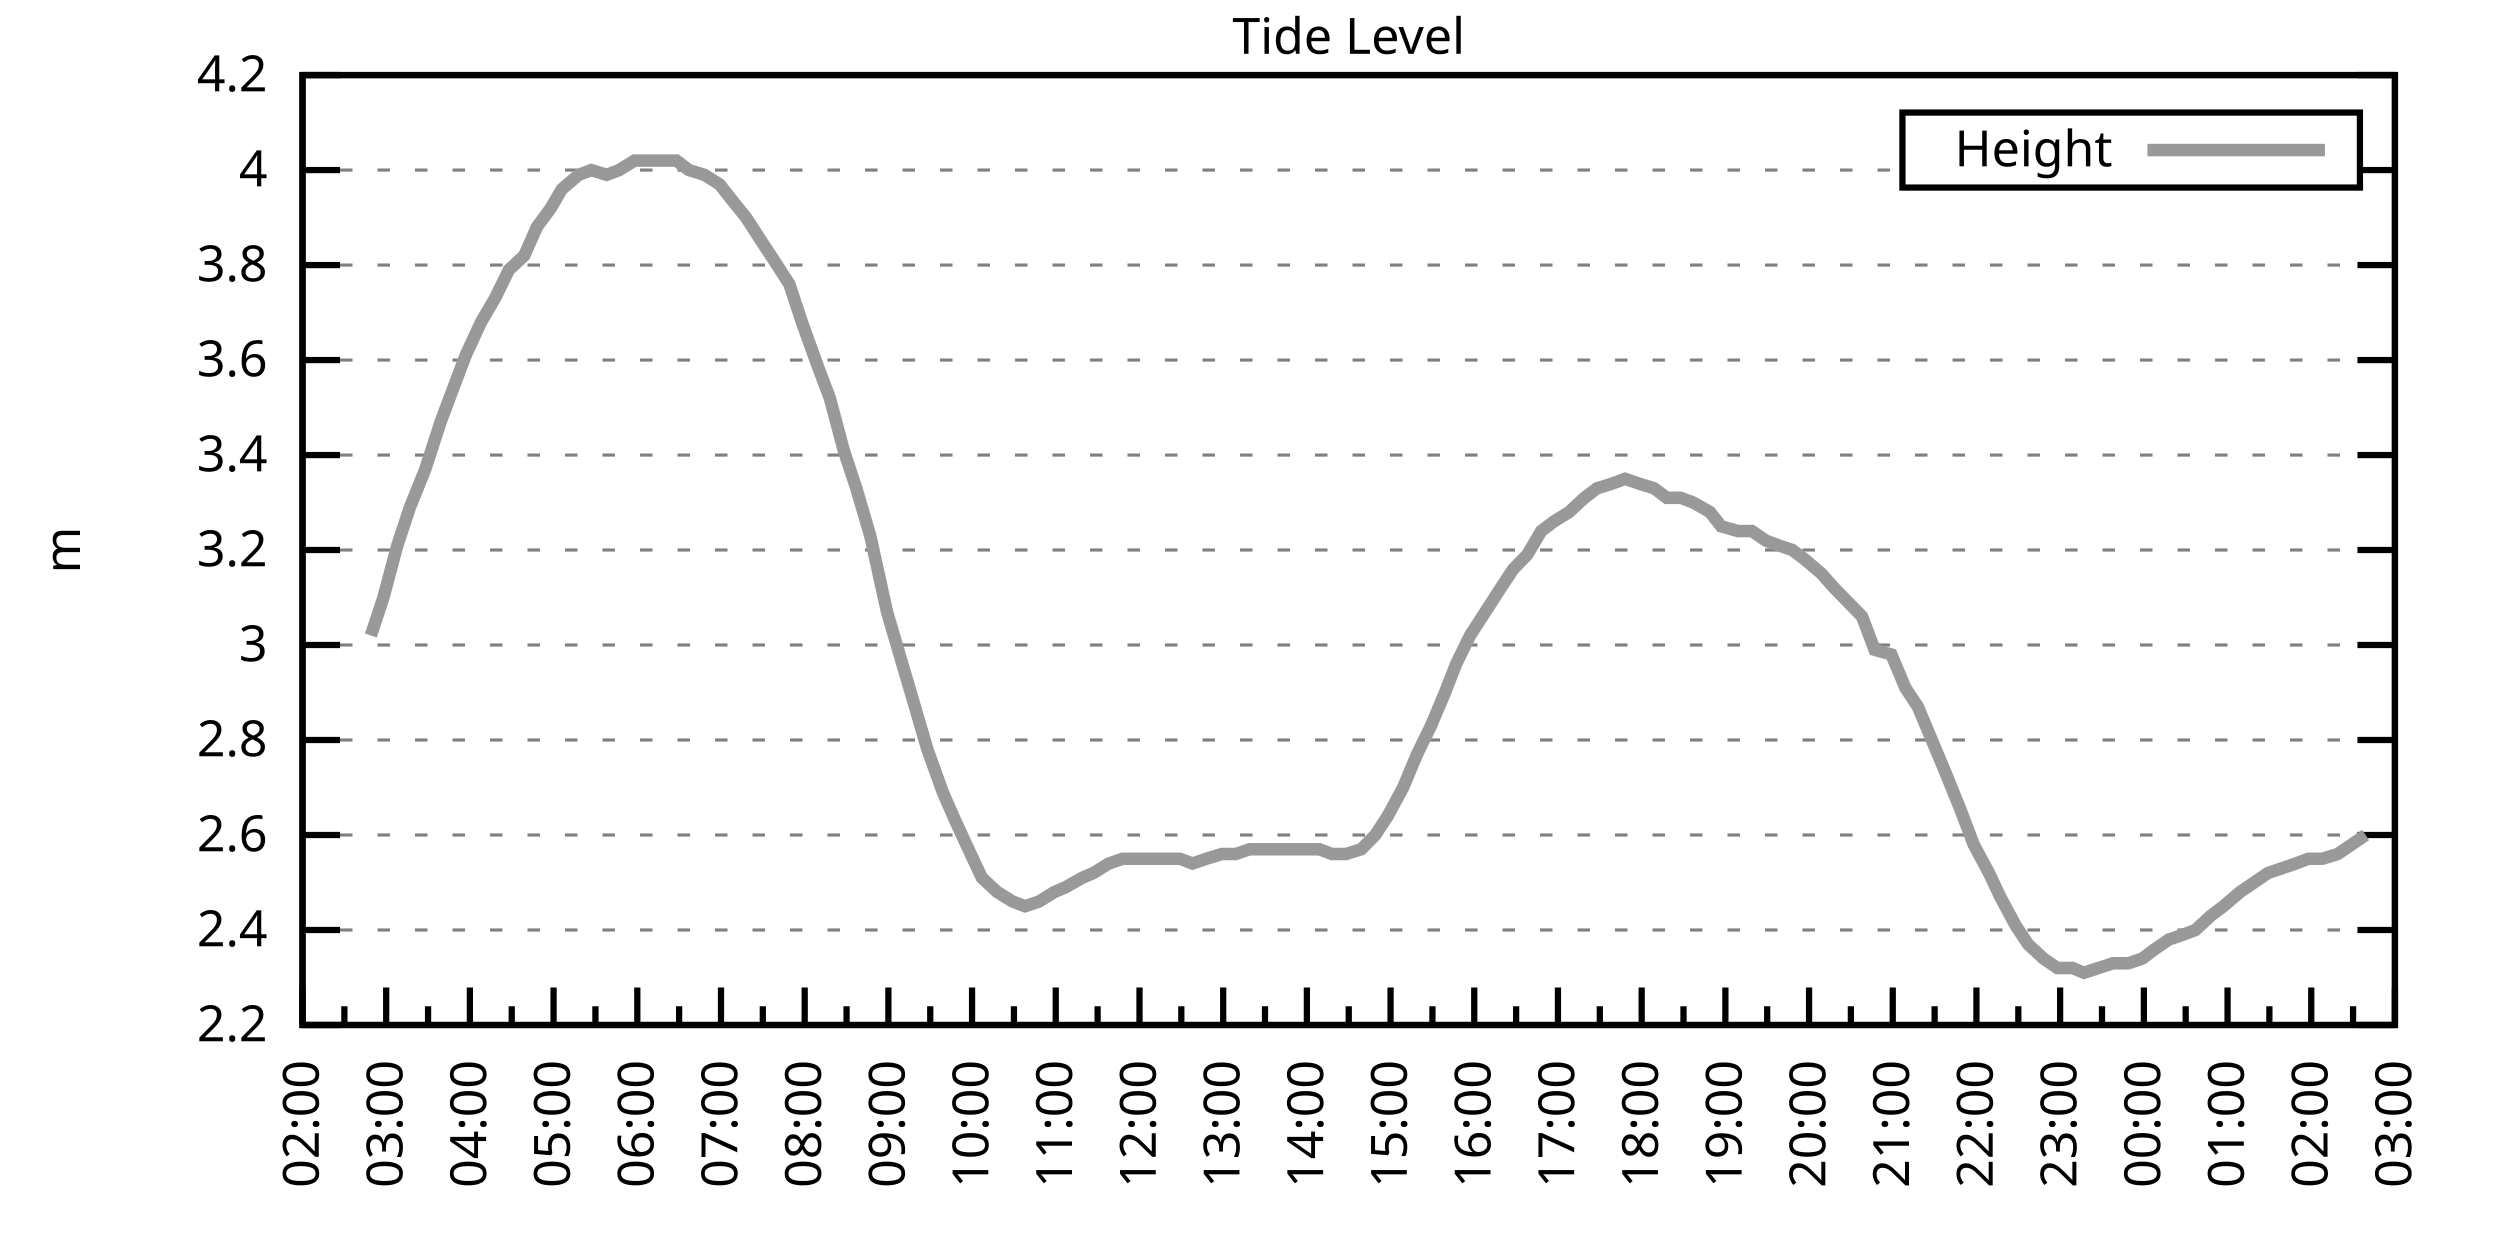
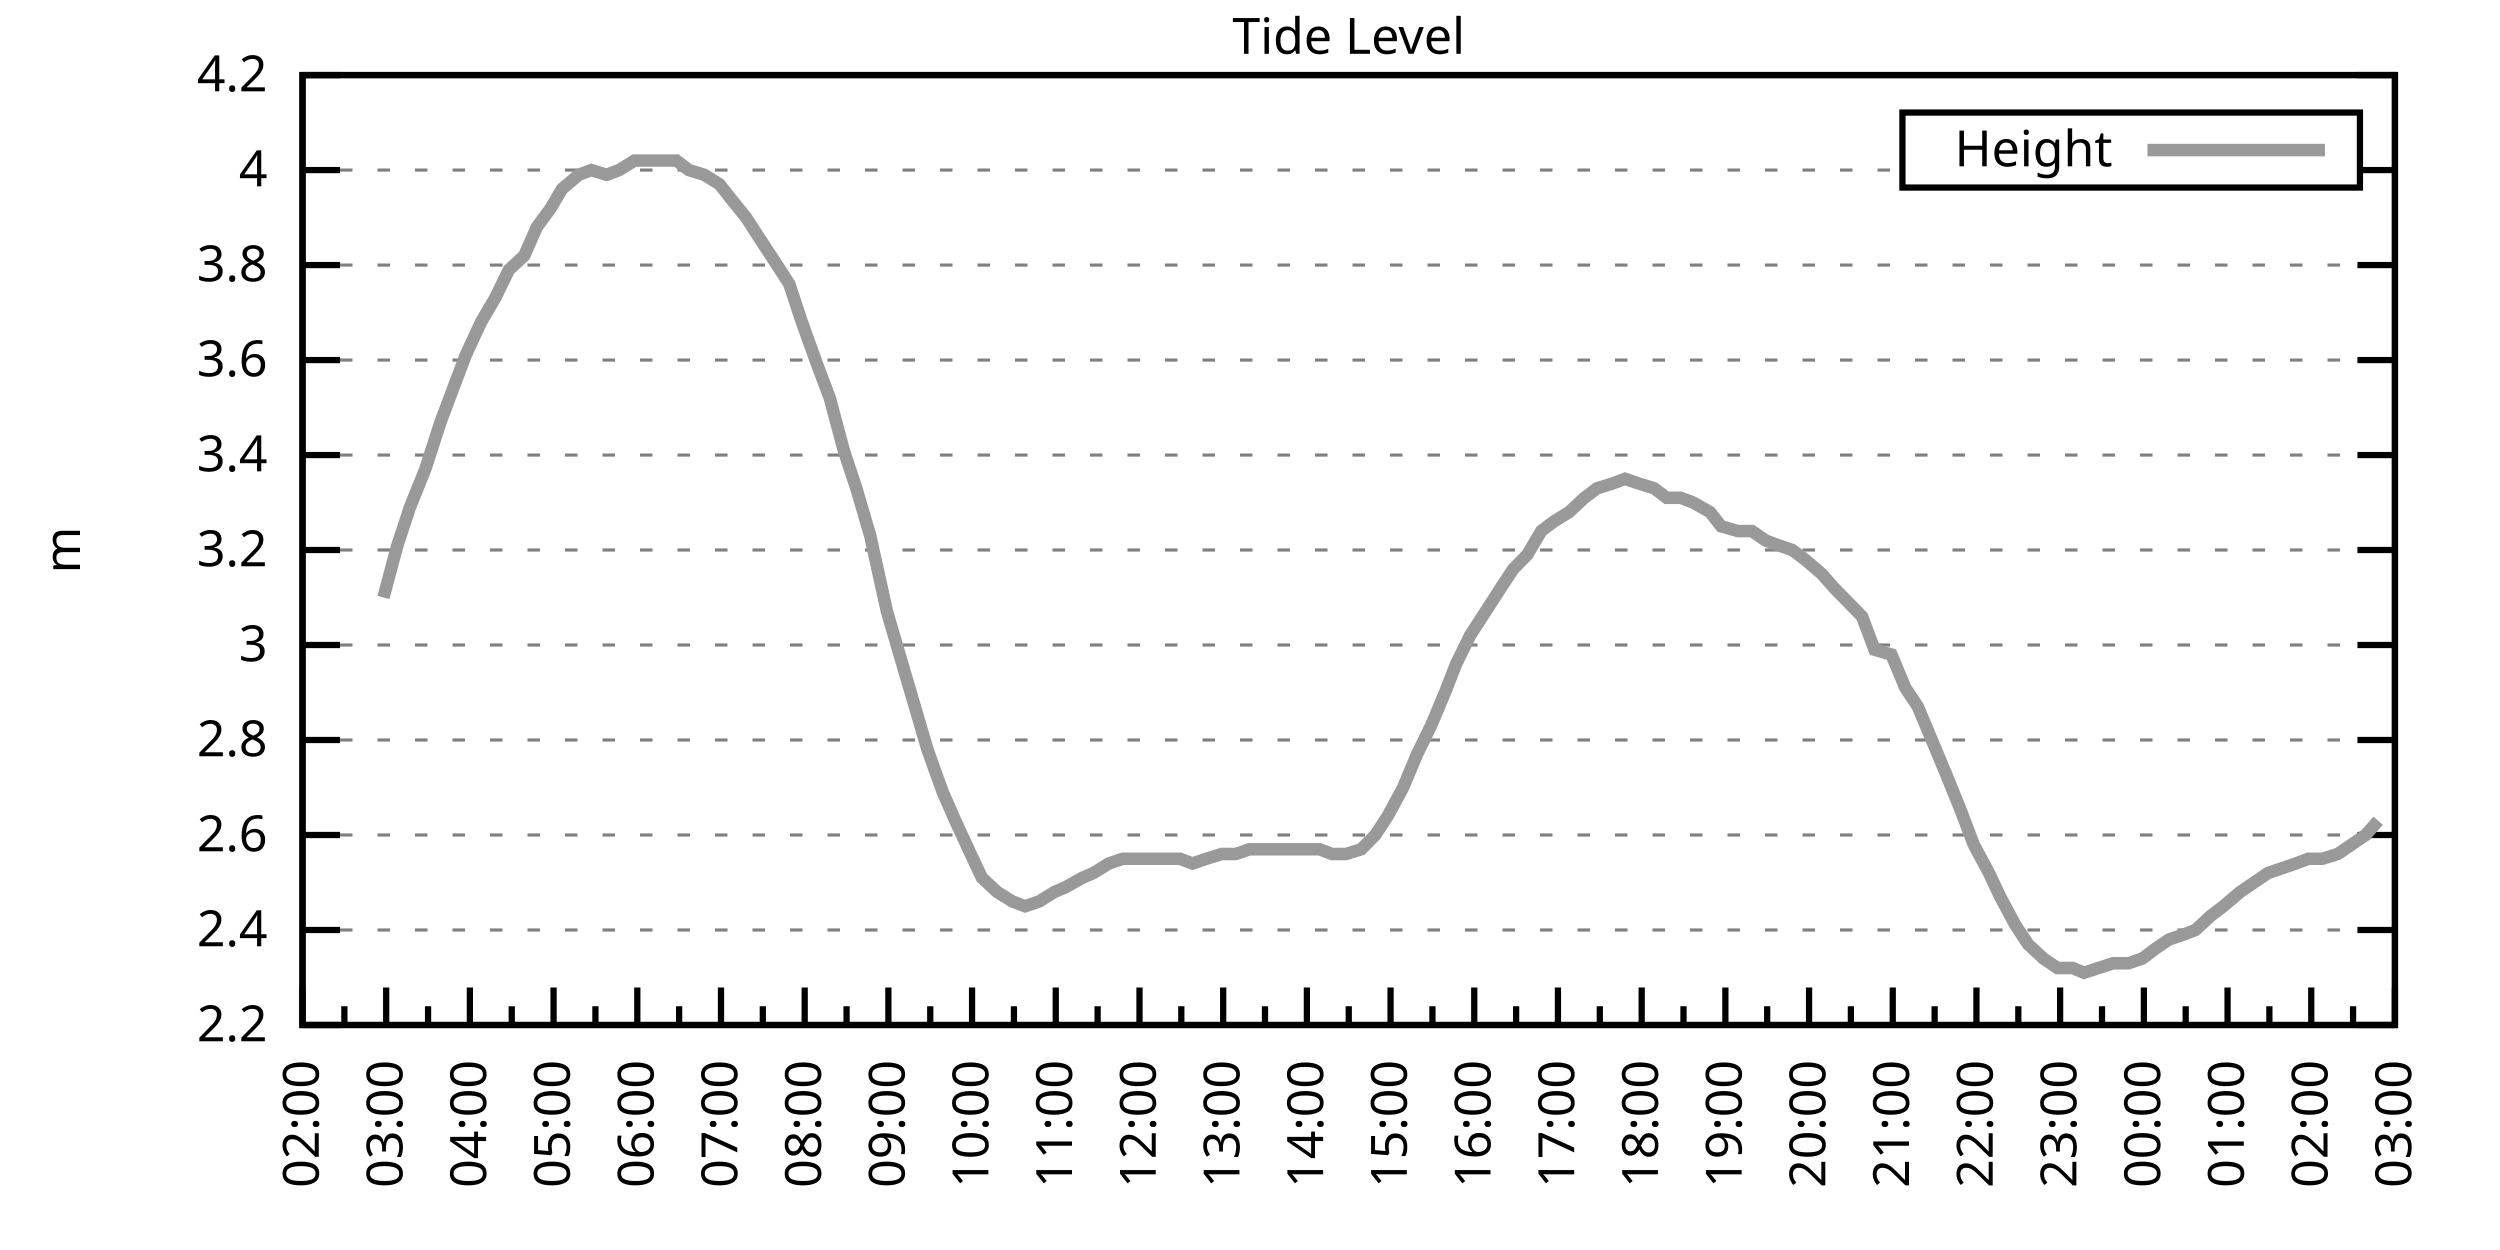
<svg xmlns="http://www.w3.org/2000/svg" xmlns:xlink="http://www.w3.org/1999/xlink" width="400" height="200" viewBox="0 0 400 200">
  <g id="gnuplot_canvas">
    <rect x="0" y="0" width="400" height="200" fill="none" />
    <defs>
      <circle id="gpDot" r="0.5" stroke-width="0.5" stroke="currentColor" />
      <path id="gpPt0" stroke-width="0.333" stroke="currentColor" d="M-1,0 h2 M0,-1 v2" />
      <path id="gpPt1" stroke-width="0.333" stroke="currentColor" d="M-1,-1 L1,1 M1,-1 L-1,1" />
      <path id="gpPt2" stroke-width="0.333" stroke="currentColor" d="M-1,0 L1,0 M0,-1 L0,1 M-1,-1 L1,1 M-1,1 L1,-1" />
      <rect id="gpPt3" stroke-width="0.333" stroke="currentColor" x="-1" y="-1" width="2" height="2" />
      <rect id="gpPt4" stroke-width="0.333" stroke="currentColor" fill="currentColor" x="-1" y="-1" width="2" height="2" />
      <circle id="gpPt5" stroke-width="0.333" stroke="currentColor" cx="0" cy="0" r="1" />
      <use xlink:href="#gpPt5" id="gpPt6" fill="currentColor" stroke="none" />
      <path id="gpPt7" stroke-width="0.333" stroke="currentColor" d="M0,-1.33 L-1.33,0.67 L1.33,0.67 z" />
      <use xlink:href="#gpPt7" id="gpPt8" fill="currentColor" stroke="none" />
      <use xlink:href="#gpPt7" id="gpPt9" stroke="currentColor" transform="rotate(180)" />
      <use xlink:href="#gpPt9" id="gpPt10" fill="currentColor" stroke="none" />
      <use xlink:href="#gpPt3" id="gpPt11" stroke="currentColor" transform="rotate(45)" />
      <use xlink:href="#gpPt11" id="gpPt12" fill="currentColor" stroke="none" />
      <path id="gpPt13" stroke-width="0.333" stroke="currentColor" d="M0,1.330 L1.265,0.411 L0.782,-1.067 L-0.782,-1.076 L-1.265,0.411 z" />
      <use xlink:href="#gpPt13" id="gpPt14" fill="currentColor" stroke="none" />
      <filter id="textbox" filterUnits="objectBoundingBox" x="0" y="0" height="1" width="1">
        <feFlood flood-color="white" flood-opacity="1" result="bgnd" />
        <feComposite in="SourceGraphic" in2="bgnd" operator="atop" />
      </filter>
      <filter id="greybox" filterUnits="objectBoundingBox" x="0" y="0" height="1" width="1">
        <feFlood flood-color="lightgrey" flood-opacity="1" result="grey" />
        <feComposite in="SourceGraphic" in2="grey" operator="atop" />
      </filter>
    </defs>
    <g fill="none" color="white" stroke="currentColor" stroke-width="1.00" stroke-linecap="butt" stroke-linejoin="miter">
</g>
    <g fill="none" color="black" stroke="currentColor" stroke-width="1.00" stroke-linecap="butt" stroke-linejoin="miter">
      <g stroke="none" shape-rendering="crispEdges">
        <polygon fill="rgb(255, 255, 255)" points="48.40,164.00 383.18,164.00 383.18,12.02 48.40,12.02 " />
      </g>
    </g>
    <g fill="none" color="black" stroke="currentColor" stroke-width="1.00" stroke-linecap="butt" stroke-linejoin="miter">
</g>
    <g fill="none" color="black" stroke="black" stroke-width="0.50" stroke-linecap="butt" stroke-linejoin="miter">
</g>
    <g fill="none" color="gray" stroke="currentColor" stroke-width="0.50" stroke-linecap="butt" stroke-linejoin="miter">
      <path stroke="gray" stroke-dasharray="2,4" class="gridline" d="M48.40,164.00 L383.19,164.00  " />
    </g>
    <g fill="none" color="gray" stroke="gray" stroke-width="1.00" stroke-linecap="butt" stroke-linejoin="miter">
</g>
    <g fill="none" color="black" stroke="currentColor" stroke-width="1.00" stroke-linecap="butt" stroke-linejoin="miter">
      <path stroke="black" d="M48.40,164.00 L54.40,164.00 M383.19,164.00 L377.19,164.00  " />
      <g transform="translate(42.80,166.60)" stroke="none" fill="black" font-family="Sans" font-size="8.00" text-anchor="end">
        <text>
          <tspan font-family="Sans"> 2.2</tspan>
        </text>
      </g>
    </g>
    <g fill="none" color="black" stroke="currentColor" stroke-width="1.00" stroke-linecap="butt" stroke-linejoin="miter">
</g>
    <g fill="none" color="black" stroke="black" stroke-width="0.50" stroke-linecap="butt" stroke-linejoin="miter">
</g>
    <g fill="none" color="gray" stroke="currentColor" stroke-width="0.50" stroke-linecap="butt" stroke-linejoin="miter">
      <path stroke="gray" stroke-dasharray="2,4" class="gridline" d="M48.40,148.80 L383.19,148.80  " />
    </g>
    <g fill="none" color="gray" stroke="gray" stroke-width="1.00" stroke-linecap="butt" stroke-linejoin="miter">
</g>
    <g fill="none" color="black" stroke="currentColor" stroke-width="1.00" stroke-linecap="butt" stroke-linejoin="miter">
      <path stroke="black" d="M48.40,148.80 L54.40,148.80 M383.19,148.80 L377.19,148.80  " />
      <g transform="translate(42.80,151.40)" stroke="none" fill="black" font-family="Sans" font-size="8.00" text-anchor="end">
        <text>
          <tspan font-family="Sans"> 2.4</tspan>
        </text>
      </g>
    </g>
    <g fill="none" color="black" stroke="currentColor" stroke-width="1.00" stroke-linecap="butt" stroke-linejoin="miter">
</g>
    <g fill="none" color="black" stroke="black" stroke-width="0.50" stroke-linecap="butt" stroke-linejoin="miter">
</g>
    <g fill="none" color="gray" stroke="currentColor" stroke-width="0.50" stroke-linecap="butt" stroke-linejoin="miter">
      <path stroke="gray" stroke-dasharray="2,4" class="gridline" d="M48.40,133.60 L383.19,133.60  " />
    </g>
    <g fill="none" color="gray" stroke="gray" stroke-width="1.00" stroke-linecap="butt" stroke-linejoin="miter">
</g>
    <g fill="none" color="black" stroke="currentColor" stroke-width="1.00" stroke-linecap="butt" stroke-linejoin="miter">
      <path stroke="black" d="M48.40,133.60 L54.40,133.60 M383.19,133.60 L377.19,133.60  " />
      <g transform="translate(42.80,136.20)" stroke="none" fill="black" font-family="Sans" font-size="8.00" text-anchor="end">
        <text>
          <tspan font-family="Sans"> 2.6</tspan>
        </text>
      </g>
    </g>
    <g fill="none" color="black" stroke="currentColor" stroke-width="1.00" stroke-linecap="butt" stroke-linejoin="miter">
</g>
    <g fill="none" color="black" stroke="black" stroke-width="0.50" stroke-linecap="butt" stroke-linejoin="miter">
</g>
    <g fill="none" color="gray" stroke="currentColor" stroke-width="0.50" stroke-linecap="butt" stroke-linejoin="miter">
      <path stroke="gray" stroke-dasharray="2,4" class="gridline" d="M48.40,118.40 L383.19,118.40  " />
    </g>
    <g fill="none" color="gray" stroke="gray" stroke-width="1.00" stroke-linecap="butt" stroke-linejoin="miter">
</g>
    <g fill="none" color="black" stroke="currentColor" stroke-width="1.00" stroke-linecap="butt" stroke-linejoin="miter">
      <path stroke="black" d="M48.40,118.40 L54.40,118.40 M383.19,118.40 L377.19,118.40  " />
      <g transform="translate(42.80,121.00)" stroke="none" fill="black" font-family="Sans" font-size="8.00" text-anchor="end">
        <text>
          <tspan font-family="Sans"> 2.8</tspan>
        </text>
      </g>
    </g>
    <g fill="none" color="black" stroke="currentColor" stroke-width="1.00" stroke-linecap="butt" stroke-linejoin="miter">
</g>
    <g fill="none" color="black" stroke="black" stroke-width="0.50" stroke-linecap="butt" stroke-linejoin="miter">
</g>
    <g fill="none" color="gray" stroke="currentColor" stroke-width="0.50" stroke-linecap="butt" stroke-linejoin="miter">
      <path stroke="gray" stroke-dasharray="2,4" class="gridline" d="M48.40,103.20 L383.19,103.20  " />
    </g>
    <g fill="none" color="gray" stroke="gray" stroke-width="1.00" stroke-linecap="butt" stroke-linejoin="miter">
</g>
    <g fill="none" color="black" stroke="currentColor" stroke-width="1.00" stroke-linecap="butt" stroke-linejoin="miter">
      <path stroke="black" d="M48.40,103.20 L54.40,103.20 M383.19,103.20 L377.19,103.20  " />
      <g transform="translate(42.80,105.80)" stroke="none" fill="black" font-family="Sans" font-size="8.00" text-anchor="end">
        <text>
          <tspan font-family="Sans"> 3</tspan>
        </text>
      </g>
    </g>
    <g fill="none" color="black" stroke="currentColor" stroke-width="1.00" stroke-linecap="butt" stroke-linejoin="miter">
</g>
    <g fill="none" color="black" stroke="black" stroke-width="0.50" stroke-linecap="butt" stroke-linejoin="miter">
</g>
    <g fill="none" color="gray" stroke="currentColor" stroke-width="0.50" stroke-linecap="butt" stroke-linejoin="miter">
      <path stroke="gray" stroke-dasharray="2,4" class="gridline" d="M48.40,88.00 L383.19,88.00  " />
    </g>
    <g fill="none" color="gray" stroke="gray" stroke-width="1.00" stroke-linecap="butt" stroke-linejoin="miter">
</g>
    <g fill="none" color="black" stroke="currentColor" stroke-width="1.00" stroke-linecap="butt" stroke-linejoin="miter">
      <path stroke="black" d="M48.40,88.00 L54.40,88.00 M383.19,88.00 L377.19,88.00  " />
      <g transform="translate(42.80,90.60)" stroke="none" fill="black" font-family="Sans" font-size="8.00" text-anchor="end">
        <text>
          <tspan font-family="Sans"> 3.2</tspan>
        </text>
      </g>
    </g>
    <g fill="none" color="black" stroke="currentColor" stroke-width="1.00" stroke-linecap="butt" stroke-linejoin="miter">
</g>
    <g fill="none" color="black" stroke="black" stroke-width="0.50" stroke-linecap="butt" stroke-linejoin="miter">
</g>
    <g fill="none" color="gray" stroke="currentColor" stroke-width="0.50" stroke-linecap="butt" stroke-linejoin="miter">
      <path stroke="gray" stroke-dasharray="2,4" class="gridline" d="M48.40,72.81 L383.19,72.81  " />
    </g>
    <g fill="none" color="gray" stroke="gray" stroke-width="1.00" stroke-linecap="butt" stroke-linejoin="miter">
</g>
    <g fill="none" color="black" stroke="currentColor" stroke-width="1.00" stroke-linecap="butt" stroke-linejoin="miter">
      <path stroke="black" d="M48.40,72.81 L54.40,72.81 M383.19,72.81 L377.19,72.81  " />
      <g transform="translate(42.80,75.41)" stroke="none" fill="black" font-family="Sans" font-size="8.00" text-anchor="end">
        <text>
          <tspan font-family="Sans"> 3.4</tspan>
        </text>
      </g>
    </g>
    <g fill="none" color="black" stroke="currentColor" stroke-width="1.00" stroke-linecap="butt" stroke-linejoin="miter">
</g>
    <g fill="none" color="black" stroke="black" stroke-width="0.50" stroke-linecap="butt" stroke-linejoin="miter">
</g>
    <g fill="none" color="gray" stroke="currentColor" stroke-width="0.50" stroke-linecap="butt" stroke-linejoin="miter">
      <path stroke="gray" stroke-dasharray="2,4" class="gridline" d="M48.40,57.61 L383.19,57.61  " />
    </g>
    <g fill="none" color="gray" stroke="gray" stroke-width="1.00" stroke-linecap="butt" stroke-linejoin="miter">
</g>
    <g fill="none" color="black" stroke="currentColor" stroke-width="1.00" stroke-linecap="butt" stroke-linejoin="miter">
      <path stroke="black" d="M48.40,57.61 L54.40,57.61 M383.19,57.61 L377.19,57.61  " />
      <g transform="translate(42.80,60.21)" stroke="none" fill="black" font-family="Sans" font-size="8.00" text-anchor="end">
        <text>
          <tspan font-family="Sans"> 3.6</tspan>
        </text>
      </g>
    </g>
    <g fill="none" color="black" stroke="currentColor" stroke-width="1.00" stroke-linecap="butt" stroke-linejoin="miter">
</g>
    <g fill="none" color="black" stroke="black" stroke-width="0.50" stroke-linecap="butt" stroke-linejoin="miter">
</g>
    <g fill="none" color="gray" stroke="currentColor" stroke-width="0.50" stroke-linecap="butt" stroke-linejoin="miter">
      <path stroke="gray" stroke-dasharray="2,4" class="gridline" d="M48.40,42.41 L383.19,42.41  " />
    </g>
    <g fill="none" color="gray" stroke="gray" stroke-width="1.00" stroke-linecap="butt" stroke-linejoin="miter">
</g>
    <g fill="none" color="black" stroke="currentColor" stroke-width="1.00" stroke-linecap="butt" stroke-linejoin="miter">
      <path stroke="black" d="M48.40,42.41 L54.40,42.41 M383.19,42.41 L377.19,42.41  " />
      <g transform="translate(42.80,45.01)" stroke="none" fill="black" font-family="Sans" font-size="8.00" text-anchor="end">
        <text>
          <tspan font-family="Sans"> 3.8</tspan>
        </text>
      </g>
    </g>
    <g fill="none" color="black" stroke="currentColor" stroke-width="1.00" stroke-linecap="butt" stroke-linejoin="miter">
</g>
    <g fill="none" color="black" stroke="black" stroke-width="0.50" stroke-linecap="butt" stroke-linejoin="miter">
</g>
    <g fill="none" color="gray" stroke="currentColor" stroke-width="0.50" stroke-linecap="butt" stroke-linejoin="miter">
      <path stroke="gray" stroke-dasharray="2,4" class="gridline" d="M48.40,27.21 L304.39,27.21 M377.59,27.21 L383.19,27.21  " />
    </g>
    <g fill="none" color="gray" stroke="gray" stroke-width="1.00" stroke-linecap="butt" stroke-linejoin="miter">
</g>
    <g fill="none" color="black" stroke="currentColor" stroke-width="1.00" stroke-linecap="butt" stroke-linejoin="miter">
      <path stroke="black" d="M48.40,27.21 L54.40,27.21 M383.19,27.21 L377.19,27.21  " />
      <g transform="translate(42.80,29.81)" stroke="none" fill="black" font-family="Sans" font-size="8.00" text-anchor="end">
        <text>
          <tspan font-family="Sans"> 4</tspan>
        </text>
      </g>
    </g>
    <g fill="none" color="black" stroke="currentColor" stroke-width="1.00" stroke-linecap="butt" stroke-linejoin="miter">
</g>
    <g fill="none" color="black" stroke="black" stroke-width="0.50" stroke-linecap="butt" stroke-linejoin="miter">
</g>
    <g fill="none" color="gray" stroke="currentColor" stroke-width="0.50" stroke-linecap="butt" stroke-linejoin="miter">
      <path stroke="gray" stroke-dasharray="2,4" class="gridline" d="M48.40,12.01 L383.19,12.01  " />
    </g>
    <g fill="none" color="gray" stroke="gray" stroke-width="1.00" stroke-linecap="butt" stroke-linejoin="miter">
</g>
    <g fill="none" color="black" stroke="currentColor" stroke-width="1.00" stroke-linecap="butt" stroke-linejoin="miter">
      <path stroke="black" d="M48.40,12.01 L54.40,12.01 M383.19,12.01 L377.19,12.01  " />
      <g transform="translate(42.80,14.61)" stroke="none" fill="black" font-family="Sans" font-size="8.00" text-anchor="end">
        <text>
          <tspan font-family="Sans"> 4.2</tspan>
        </text>
      </g>
    </g>
    <g fill="none" color="black" stroke="currentColor" stroke-width="1.00" stroke-linecap="butt" stroke-linejoin="miter">
      <path stroke="black" d="M48.40,164.00 L48.40,158.00  " />
      <g transform="translate(51.00,169.60) rotate(270)" stroke="none" fill="black" font-family="Sans" font-size="8.00" text-anchor="end">
        <text>
          <tspan font-family="Sans">02:00</tspan>
        </text>
      </g>
    </g>
    <g fill="none" color="black" stroke="currentColor" stroke-width="1.00" stroke-linecap="butt" stroke-linejoin="miter">
      <path stroke="black" d="M55.10,164.00 L55.10,161.00 M61.79,164.00 L61.79,158.00  " />
      <g transform="translate(64.39,169.60) rotate(270)" stroke="none" fill="black" font-family="Sans" font-size="8.00" text-anchor="end">
        <text>
          <tspan font-family="Sans">03:00</tspan>
        </text>
      </g>
    </g>
    <g fill="none" color="black" stroke="currentColor" stroke-width="1.00" stroke-linecap="butt" stroke-linejoin="miter">
      <path stroke="black" d="M68.49,164.00 L68.49,161.00 M75.18,164.00 L75.18,158.00  " />
      <g transform="translate(77.78,169.60) rotate(270)" stroke="none" fill="black" font-family="Sans" font-size="8.00" text-anchor="end">
        <text>
          <tspan font-family="Sans">04:00</tspan>
        </text>
      </g>
    </g>
    <g fill="none" color="black" stroke="currentColor" stroke-width="1.00" stroke-linecap="butt" stroke-linejoin="miter">
      <path stroke="black" d="M81.88,164.00 L81.88,161.00 M88.57,164.00 L88.57,158.00  " />
      <g transform="translate(91.17,169.60) rotate(270)" stroke="none" fill="black" font-family="Sans" font-size="8.00" text-anchor="end">
        <text>
          <tspan font-family="Sans">05:00</tspan>
        </text>
      </g>
    </g>
    <g fill="none" color="black" stroke="currentColor" stroke-width="1.00" stroke-linecap="butt" stroke-linejoin="miter">
      <path stroke="black" d="M95.27,164.00 L95.27,161.00 M101.97,164.00 L101.97,158.00  " />
      <g transform="translate(104.57,169.60) rotate(270)" stroke="none" fill="black" font-family="Sans" font-size="8.00" text-anchor="end">
        <text>
          <tspan font-family="Sans">06:00</tspan>
        </text>
      </g>
    </g>
    <g fill="none" color="black" stroke="currentColor" stroke-width="1.00" stroke-linecap="butt" stroke-linejoin="miter">
      <path stroke="black" d="M108.66,164.00 L108.66,161.00 M115.36,164.00 L115.36,158.00  " />
      <g transform="translate(117.96,169.60) rotate(270)" stroke="none" fill="black" font-family="Sans" font-size="8.00" text-anchor="end">
        <text>
          <tspan font-family="Sans">07:00</tspan>
        </text>
      </g>
    </g>
    <g fill="none" color="black" stroke="currentColor" stroke-width="1.00" stroke-linecap="butt" stroke-linejoin="miter">
      <path stroke="black" d="M122.05,164.00 L122.05,161.00 M128.75,164.00 L128.75,158.00  " />
      <g transform="translate(131.35,169.60) rotate(270)" stroke="none" fill="black" font-family="Sans" font-size="8.00" text-anchor="end">
        <text>
          <tspan font-family="Sans">08:00</tspan>
        </text>
      </g>
    </g>
    <g fill="none" color="black" stroke="currentColor" stroke-width="1.00" stroke-linecap="butt" stroke-linejoin="miter">
      <path stroke="black" d="M135.45,164.00 L135.45,161.00 M142.14,164.00 L142.14,158.00  " />
      <g transform="translate(144.74,169.60) rotate(270)" stroke="none" fill="black" font-family="Sans" font-size="8.00" text-anchor="end">
        <text>
          <tspan font-family="Sans">09:00</tspan>
        </text>
      </g>
    </g>
    <g fill="none" color="black" stroke="currentColor" stroke-width="1.00" stroke-linecap="butt" stroke-linejoin="miter">
      <path stroke="black" d="M148.84,164.00 L148.84,161.00 M155.53,164.00 L155.53,158.00  " />
      <g transform="translate(158.13,169.60) rotate(270)" stroke="none" fill="black" font-family="Sans" font-size="8.00" text-anchor="end">
        <text>
          <tspan font-family="Sans">10:00</tspan>
        </text>
      </g>
    </g>
    <g fill="none" color="black" stroke="currentColor" stroke-width="1.00" stroke-linecap="butt" stroke-linejoin="miter">
      <path stroke="black" d="M162.23,164.00 L162.23,161.00 M168.92,164.00 L168.92,158.00  " />
      <g transform="translate(171.52,169.60) rotate(270)" stroke="none" fill="black" font-family="Sans" font-size="8.00" text-anchor="end">
        <text>
          <tspan font-family="Sans">11:00</tspan>
        </text>
      </g>
    </g>
    <g fill="none" color="black" stroke="currentColor" stroke-width="1.00" stroke-linecap="butt" stroke-linejoin="miter">
      <path stroke="black" d="M175.62,164.00 L175.62,161.00 M182.32,164.00 L182.32,158.00  " />
      <g transform="translate(184.92,169.60) rotate(270)" stroke="none" fill="black" font-family="Sans" font-size="8.00" text-anchor="end">
        <text>
          <tspan font-family="Sans">12:00</tspan>
        </text>
      </g>
    </g>
    <g fill="none" color="black" stroke="currentColor" stroke-width="1.00" stroke-linecap="butt" stroke-linejoin="miter">
      <path stroke="black" d="M189.01,164.00 L189.01,161.00 M195.71,164.00 L195.71,158.00  " />
      <g transform="translate(198.31,169.60) rotate(270)" stroke="none" fill="black" font-family="Sans" font-size="8.00" text-anchor="end">
        <text>
          <tspan font-family="Sans">13:00</tspan>
        </text>
      </g>
    </g>
    <g fill="none" color="black" stroke="currentColor" stroke-width="1.00" stroke-linecap="butt" stroke-linejoin="miter">
      <path stroke="black" d="M202.40,164.00 L202.40,161.00 M209.10,164.00 L209.10,158.00  " />
      <g transform="translate(211.70,169.60) rotate(270)" stroke="none" fill="black" font-family="Sans" font-size="8.00" text-anchor="end">
        <text>
          <tspan font-family="Sans">14:00</tspan>
        </text>
      </g>
    </g>
    <g fill="none" color="black" stroke="currentColor" stroke-width="1.00" stroke-linecap="butt" stroke-linejoin="miter">
      <path stroke="black" d="M215.80,164.00 L215.80,161.00 M222.49,164.00 L222.49,158.00  " />
      <g transform="translate(225.09,169.60) rotate(270)" stroke="none" fill="black" font-family="Sans" font-size="8.00" text-anchor="end">
        <text>
          <tspan font-family="Sans">15:00</tspan>
        </text>
      </g>
    </g>
    <g fill="none" color="black" stroke="currentColor" stroke-width="1.00" stroke-linecap="butt" stroke-linejoin="miter">
      <path stroke="black" d="M229.19,164.00 L229.19,161.00 M235.88,164.00 L235.88,158.00  " />
      <g transform="translate(238.48,169.60) rotate(270)" stroke="none" fill="black" font-family="Sans" font-size="8.00" text-anchor="end">
        <text>
          <tspan font-family="Sans">16:00</tspan>
        </text>
      </g>
    </g>
    <g fill="none" color="black" stroke="currentColor" stroke-width="1.00" stroke-linecap="butt" stroke-linejoin="miter">
      <path stroke="black" d="M242.58,164.00 L242.58,161.00 M249.27,164.00 L249.27,158.00  " />
      <g transform="translate(251.87,169.60) rotate(270)" stroke="none" fill="black" font-family="Sans" font-size="8.00" text-anchor="end">
        <text>
          <tspan font-family="Sans">17:00</tspan>
        </text>
      </g>
    </g>
    <g fill="none" color="black" stroke="currentColor" stroke-width="1.00" stroke-linecap="butt" stroke-linejoin="miter">
      <path stroke="black" d="M255.97,164.00 L255.97,161.00 M262.67,164.00 L262.67,158.00  " />
      <g transform="translate(265.27,169.60) rotate(270)" stroke="none" fill="black" font-family="Sans" font-size="8.00" text-anchor="end">
        <text>
          <tspan font-family="Sans">18:00</tspan>
        </text>
      </g>
    </g>
    <g fill="none" color="black" stroke="currentColor" stroke-width="1.00" stroke-linecap="butt" stroke-linejoin="miter">
      <path stroke="black" d="M269.36,164.00 L269.36,161.00 M276.06,164.00 L276.06,158.00  " />
      <g transform="translate(278.66,169.60) rotate(270)" stroke="none" fill="black" font-family="Sans" font-size="8.00" text-anchor="end">
        <text>
          <tspan font-family="Sans">19:00</tspan>
        </text>
      </g>
    </g>
    <g fill="none" color="black" stroke="currentColor" stroke-width="1.00" stroke-linecap="butt" stroke-linejoin="miter">
      <path stroke="black" d="M282.75,164.00 L282.75,161.00 M289.45,164.00 L289.45,158.00  " />
      <g transform="translate(292.05,169.60) rotate(270)" stroke="none" fill="black" font-family="Sans" font-size="8.00" text-anchor="end">
        <text>
          <tspan font-family="Sans">20:00</tspan>
        </text>
      </g>
    </g>
    <g fill="none" color="black" stroke="currentColor" stroke-width="1.00" stroke-linecap="butt" stroke-linejoin="miter">
      <path stroke="black" d="M296.14,164.00 L296.14,161.00 M302.84,164.00 L302.84,158.00  " />
      <g transform="translate(305.44,169.60) rotate(270)" stroke="none" fill="black" font-family="Sans" font-size="8.00" text-anchor="end">
        <text>
          <tspan font-family="Sans">21:00</tspan>
        </text>
      </g>
    </g>
    <g fill="none" color="black" stroke="currentColor" stroke-width="1.00" stroke-linecap="butt" stroke-linejoin="miter">
      <path stroke="black" d="M309.54,164.00 L309.54,161.00 M316.23,164.00 L316.23,158.00  " />
      <g transform="translate(318.83,169.60) rotate(270)" stroke="none" fill="black" font-family="Sans" font-size="8.00" text-anchor="end">
        <text>
          <tspan font-family="Sans">22:00</tspan>
        </text>
      </g>
    </g>
    <g fill="none" color="black" stroke="currentColor" stroke-width="1.00" stroke-linecap="butt" stroke-linejoin="miter">
      <path stroke="black" d="M322.93,164.00 L322.93,161.00 M329.62,164.00 L329.62,158.00  " />
      <g transform="translate(332.22,169.60) rotate(270)" stroke="none" fill="black" font-family="Sans" font-size="8.00" text-anchor="end">
        <text>
          <tspan font-family="Sans">23:00</tspan>
        </text>
      </g>
    </g>
    <g fill="none" color="black" stroke="currentColor" stroke-width="1.00" stroke-linecap="butt" stroke-linejoin="miter">
      <path stroke="black" d="M336.32,164.00 L336.32,161.00 M343.02,164.00 L343.02,158.00  " />
      <g transform="translate(345.62,169.60) rotate(270)" stroke="none" fill="black" font-family="Sans" font-size="8.00" text-anchor="end">
        <text>
          <tspan font-family="Sans">00:00</tspan>
        </text>
      </g>
    </g>
    <g fill="none" color="black" stroke="currentColor" stroke-width="1.00" stroke-linecap="butt" stroke-linejoin="miter">
      <path stroke="black" d="M349.71,164.00 L349.71,161.00 M356.41,164.00 L356.41,158.00  " />
      <g transform="translate(359.01,169.60) rotate(270)" stroke="none" fill="black" font-family="Sans" font-size="8.00" text-anchor="end">
        <text>
          <tspan font-family="Sans">01:00</tspan>
        </text>
      </g>
    </g>
    <g fill="none" color="black" stroke="currentColor" stroke-width="1.00" stroke-linecap="butt" stroke-linejoin="miter">
      <path stroke="black" d="M363.10,164.00 L363.10,161.00 M369.80,164.00 L369.80,158.00  " />
      <g transform="translate(372.40,169.60) rotate(270)" stroke="none" fill="black" font-family="Sans" font-size="8.00" text-anchor="end">
        <text>
          <tspan font-family="Sans">02:00</tspan>
        </text>
      </g>
    </g>
    <g fill="none" color="black" stroke="currentColor" stroke-width="1.00" stroke-linecap="butt" stroke-linejoin="miter">
      <path stroke="black" d="M376.49,164.00 L376.49,161.00 M383.19,164.00 L383.19,158.00  " />
      <g transform="translate(385.79,169.60) rotate(270)" stroke="none" fill="black" font-family="Sans" font-size="8.00" text-anchor="end">
        <text>
          <tspan font-family="Sans">03:00</tspan>
        </text>
      </g>
    </g>
    <g fill="none" color="black" stroke="currentColor" stroke-width="1.00" stroke-linecap="butt" stroke-linejoin="miter">
</g>
    <g fill="none" color="black" stroke="currentColor" stroke-width="1.00" stroke-linecap="butt" stroke-linejoin="miter">
      <path stroke="black" d="M48.40,12.01 L48.40,164.00 L383.19,164.00 L383.19,12.01 L48.40,12.01 Z  " />
    </g>
    <g fill="none" color="black" stroke="currentColor" stroke-width="1.00" stroke-linecap="butt" stroke-linejoin="miter">
      <g transform="translate(12.80,88.01) rotate(270)" stroke="none" fill="black" font-family="Sans" font-size="8.00" text-anchor="middle">
        <text>
          <tspan font-family="Sans">m</tspan>
        </text>
      </g>
    </g>
    <g fill="none" color="black" stroke="currentColor" stroke-width="1.00" stroke-linecap="butt" stroke-linejoin="miter">
</g>
    <g fill="none" color="black" stroke="currentColor" stroke-width="1.00" stroke-linecap="butt" stroke-linejoin="miter">
      <path stroke="black" d="M304.39,30.01 L304.39,18.01 L377.59,18.01 L377.59,30.01 L304.39,30.01 Z  " />
    </g>
    <g id="Tide_level_plot_1">
      <g fill="none" color="white" stroke="black" stroke-width="2.00" stroke-linecap="butt" stroke-linejoin="miter">
</g>
      <g fill="none" color="black" stroke="currentColor" stroke-width="2.00" stroke-linecap="butt" stroke-linejoin="miter">
        <g transform="translate(337.99,26.61)" stroke="none" fill="black" font-family="Sans" font-size="8.00" text-anchor="end">
          <text>
            <tspan font-family="Sans">Height</tspan>
          </text>
        </g>
      </g>
      <g fill="none" color="black" stroke="currentColor" stroke-width="2.00" stroke-linecap="butt" stroke-linejoin="miter">
-         <path stroke="rgb(153, 153, 153)" d="M343.59,24.01 L371.99,24.01 M59.34,101.68 L61.35,95.60 L63.58,87.25 L65.59,81.17 L68.04,75.09 L70.50,67.49   L72.50,62.17 L74.51,56.85 L76.97,51.53 L79.20,47.73 L81.43,43.17 L83.89,40.89 L85.90,36.33 L88.13,33.29   L89.91,30.25 L92.59,27.97 L94.60,27.21 L97.06,27.97 L99.06,27.21 L101.52,25.69 L103.75,25.69 L106.21,25.69   L108.22,25.69 L110.22,27.21 L112.68,27.97 L115.13,29.49 L116.92,31.77 L119.38,34.81 L121.83,38.61 L123.84,41.65   L126.29,45.45 L128.30,51.53 L130.76,58.37 L132.77,63.69 L135.00,72.05 L137.01,78.13 L139.24,85.73 L141.92,97.88   L144.15,105.48 L145.94,111.56 L148.39,119.92 L150.85,126.76 L152.85,131.32 L155.31,136.64 L157.10,140.44 L159.55,142.72   L162.01,144.24 L164.01,145.00 L166.25,144.24 L168.70,142.72 L170.49,141.96 L173.17,140.44 L174.95,139.68 L177.41,138.16   L179.64,137.40 L181.87,137.40 L184.10,137.40 L186.33,137.40 L188.79,137.40 L190.80,138.16 L193.03,137.40 L195.48,136.64   L197.72,136.64 L199.95,135.88 L202.18,135.88 L204.19,135.88 L206.20,135.88 L208.88,135.88 L211.11,135.88 L213.12,136.64   L215.35,136.64 L217.80,135.88 L220.04,133.60 L222.04,130.56 L224.50,126.00 L226.73,120.68 L228.96,116.12 L231.20,110.80   L232.98,106.24 L235.21,101.68 L237.67,97.88 L240.12,94.08 L242.13,91.04 L244.36,88.76 L246.60,84.97 L248.60,83.45   L251.06,81.93 L253.51,79.65 L255.52,78.13 L257.98,77.37 L259.99,76.61 L262.22,77.37 L264.67,78.13 L266.68,79.65   L268.92,79.65 L270.92,80.41 L273.60,81.93 L275.39,84.21 L278.07,84.97 L280.30,84.97 L282.53,86.49 L284.54,87.25   L286.77,88.00 L288.78,89.52 L291.46,91.80 L293.47,94.08 L295.70,96.36 L297.93,98.64 L299.94,103.96 L302.62,104.72   L304.85,110.04 L306.86,113.08 L309.09,118.40 L311.32,123.72 L313.78,129.80 L315.79,135.12 L318.24,139.68 L320.03,143.48   L322.48,148.04 L324.49,151.08 L326.95,153.36 L329.18,154.88 L331.63,154.88 L333.42,155.64 L338.10,154.12 L340.56,154.12   L342.79,153.36 L344.80,151.84 L347.03,150.32 L349.26,149.56 L351.27,148.80 L353.73,146.52 L355.74,145.00 L358.42,142.72   L360.65,141.20 L362.88,139.68 L365.11,138.92 L367.34,138.16 L369.35,137.40 L371.58,137.40 L374.04,136.64 L376.27,135.12   L378.50,133.60  " />
+         <path stroke="rgb(153, 153, 153)" d="M343.59,24.01 L371.99,24.01 M61.35,95.60 L63.58,87.25 L65.59,81.17 L68.04,75.09 L70.50,67.49 L72.50,62.17   L74.51,56.85 L76.97,51.53 L79.20,47.73 L81.43,43.17 L83.89,40.89 L85.90,36.33 L88.13,33.29 L89.91,30.25   L92.59,27.97 L94.60,27.21 L97.06,27.97 L99.06,27.21 L101.52,25.69 L103.75,25.69 L106.21,25.69 L108.22,25.69   L110.22,27.21 L112.68,27.97 L115.13,29.49 L116.92,31.77 L119.38,34.81 L121.83,38.61 L123.84,41.65 L126.29,45.45   L128.30,51.53 L130.76,58.37 L132.77,63.69 L135.00,72.05 L137.01,78.13 L139.24,85.73 L141.92,97.88 L144.15,105.48   L145.94,111.56 L148.39,119.92 L150.85,126.76 L152.85,131.32 L155.31,136.64 L157.10,140.44 L159.55,142.72 L162.01,144.24   L164.01,145.00 L166.25,144.24 L168.70,142.72 L170.49,141.96 L173.17,140.44 L174.95,139.68 L177.41,138.16 L179.64,137.40   L181.87,137.40 L184.10,137.40 L186.33,137.40 L188.79,137.40 L190.80,138.16 L193.03,137.40 L195.48,136.64 L197.72,136.64   L199.95,135.88 L202.18,135.88 L204.19,135.88 L206.20,135.88 L208.88,135.88 L211.11,135.88 L213.12,136.64 L215.35,136.64   L217.80,135.88 L220.04,133.60 L222.04,130.56 L224.50,126.00 L226.73,120.68 L228.96,116.12 L231.20,110.80 L232.98,106.24   L235.21,101.68 L237.67,97.88 L240.12,94.08 L242.13,91.04 L244.36,88.76 L246.60,84.97 L248.60,83.45 L251.06,81.93   L253.51,79.65 L255.52,78.13 L257.98,77.37 L259.99,76.61 L262.22,77.37 L264.67,78.13 L266.68,79.65 L268.92,79.65   L270.92,80.41 L273.60,81.93 L275.39,84.21 L278.07,84.97 L280.30,84.97 L282.53,86.49 L284.54,87.25 L286.77,88.00   L288.78,89.52 L291.46,91.80 L293.47,94.08 L295.70,96.36 L297.93,98.64 L299.94,103.96 L302.62,104.72 L304.85,110.04   L306.86,113.08 L309.09,118.40 L311.32,123.72 L313.78,129.80 L315.79,135.12 L318.24,139.68 L320.03,143.48 L322.48,148.04   L324.49,151.08 L326.95,153.36 L329.18,154.88 L331.63,154.88 L333.42,155.64 L338.10,154.12 L340.56,154.12 L342.79,153.36   L344.80,151.84 L347.03,150.32 L349.26,149.56 L351.27,148.80 L353.73,146.52 L355.74,145.00 L358.42,142.72 L360.65,141.20   L362.88,139.68 L365.11,138.92 L367.34,138.16 L369.35,137.40 L371.58,137.40 L374.04,136.64 L376.27,135.12 L378.50,133.60   L380.51,131.32  " />
      </g>
    </g>
    <g fill="none" color="black" stroke="currentColor" stroke-width="2.00" stroke-linecap="butt" stroke-linejoin="miter">
</g>
    <g fill="none" color="black" stroke="black" stroke-width="1.00" stroke-linecap="butt" stroke-linejoin="miter">
</g>
    <g fill="none" color="black" stroke="currentColor" stroke-width="1.00" stroke-linecap="butt" stroke-linejoin="miter">
      <path stroke="black" d="M48.40,12.01 L48.40,164.00 L383.19,164.00 L383.19,12.01 L48.40,12.01 Z  " />
    </g>
    <g fill="none" color="black" stroke="currentColor" stroke-width="1.00" stroke-linecap="butt" stroke-linejoin="miter">
      <g transform="translate(215.79,8.61)" stroke="none" fill="black" font-family="Sans" font-size="8.00" text-anchor="middle">
        <text>
          <tspan font-family="Sans">Tide Level</tspan>
        </text>
      </g>
    </g>
    <g fill="none" color="black" stroke="currentColor" stroke-width="1.00" stroke-linecap="butt" stroke-linejoin="miter">
</g>
  </g>
</svg>
